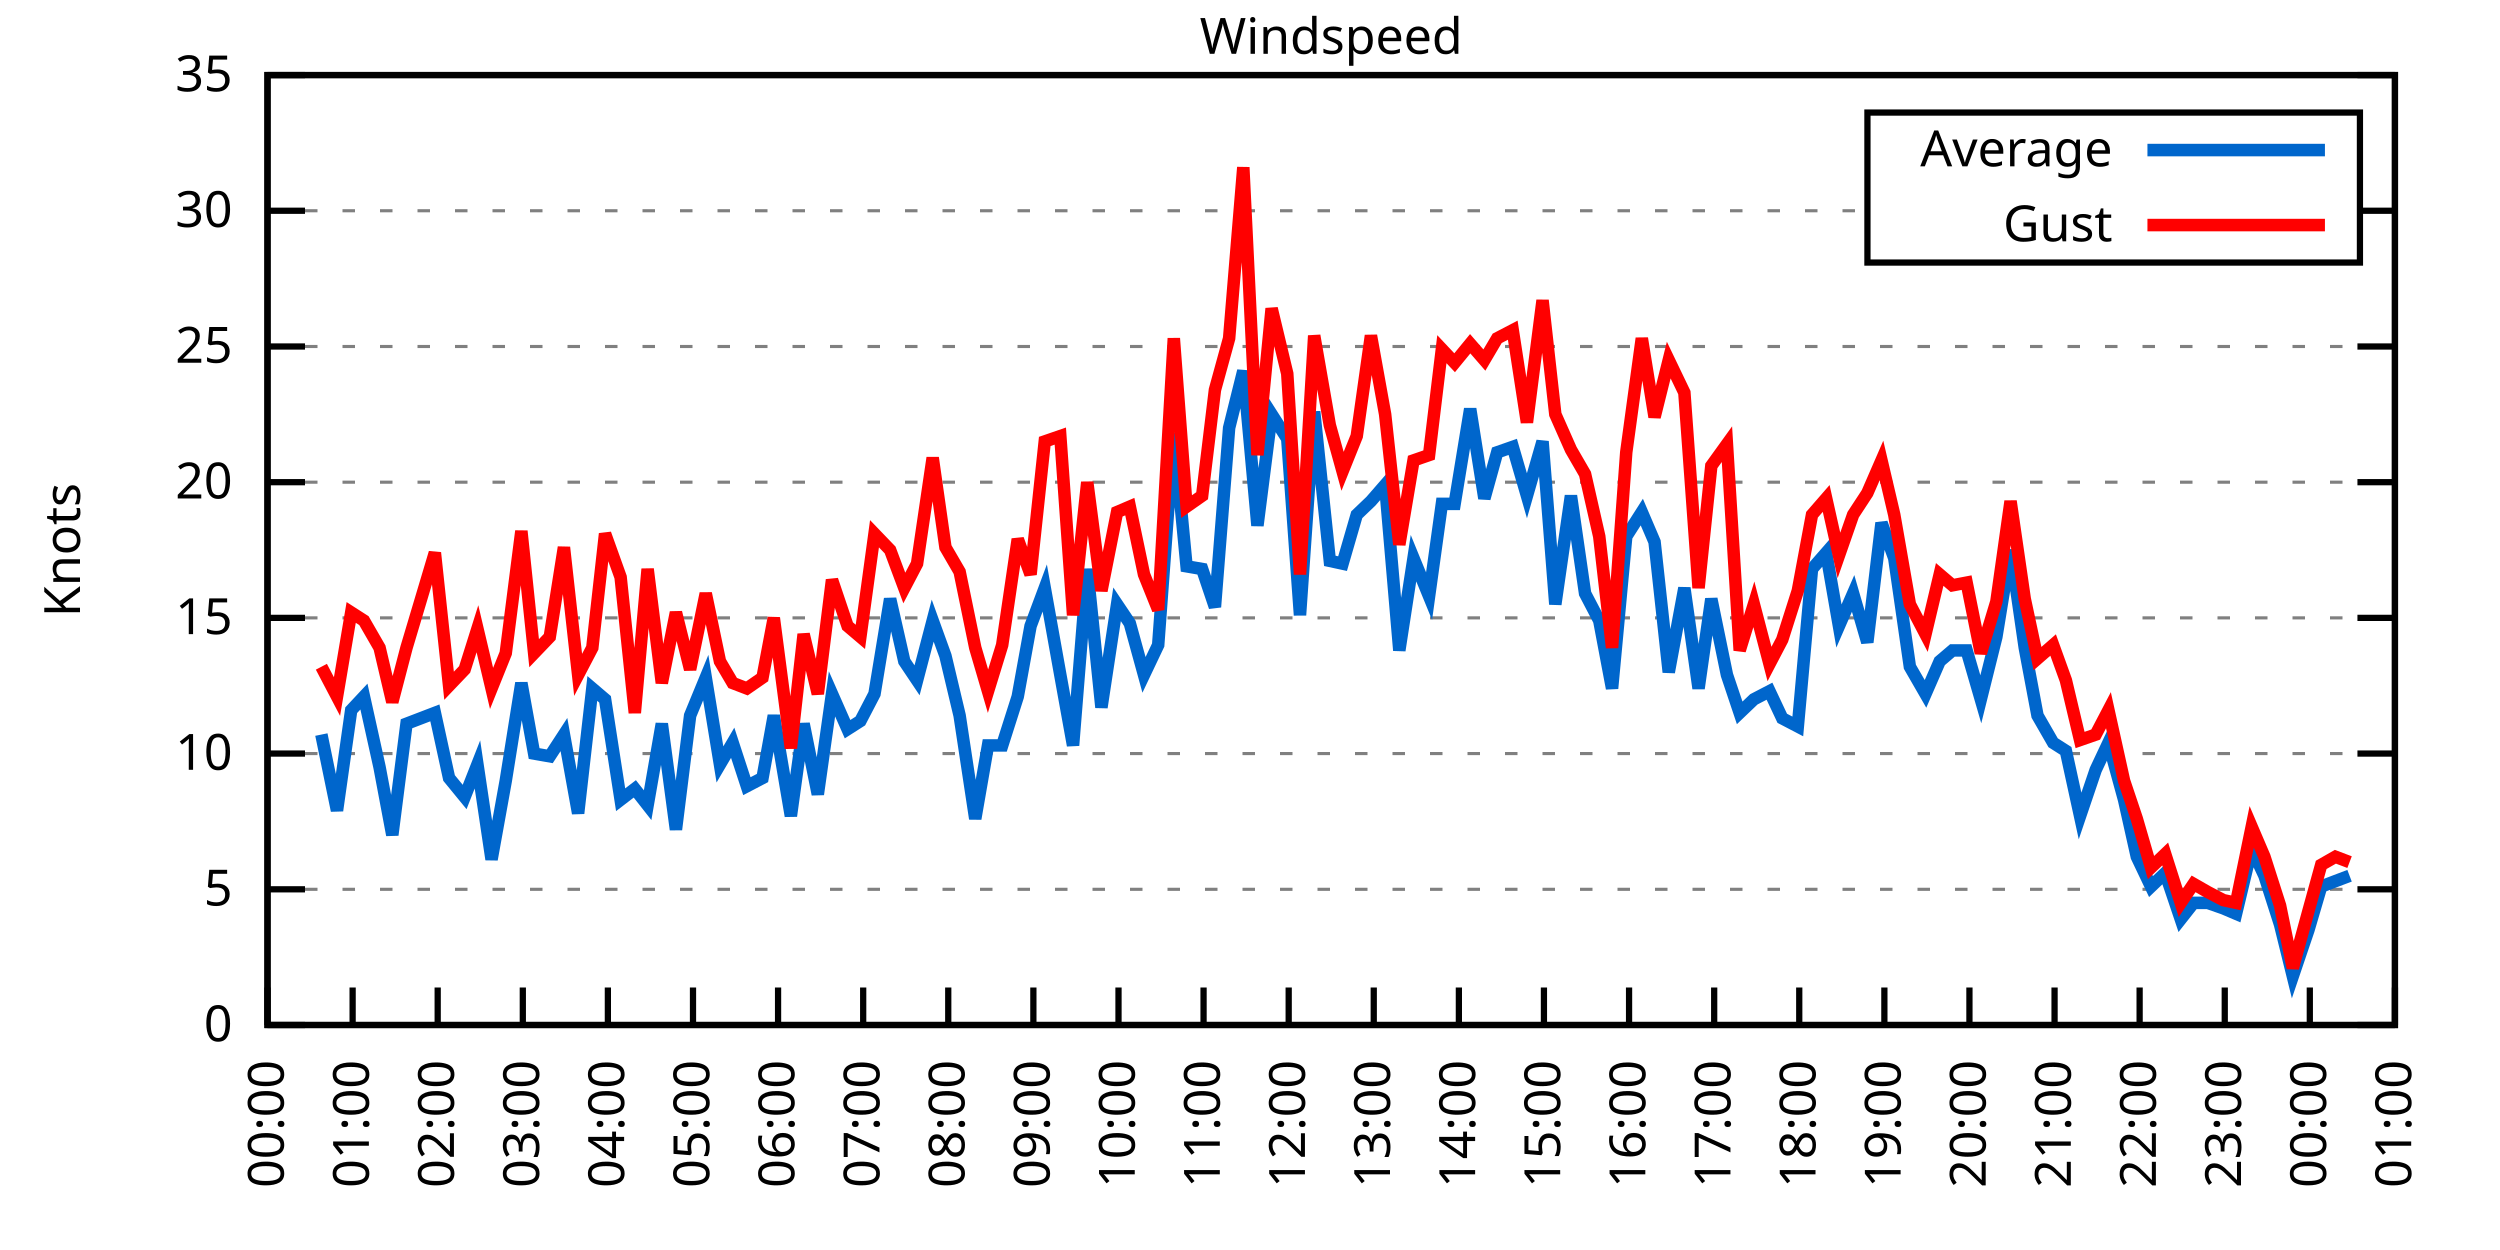
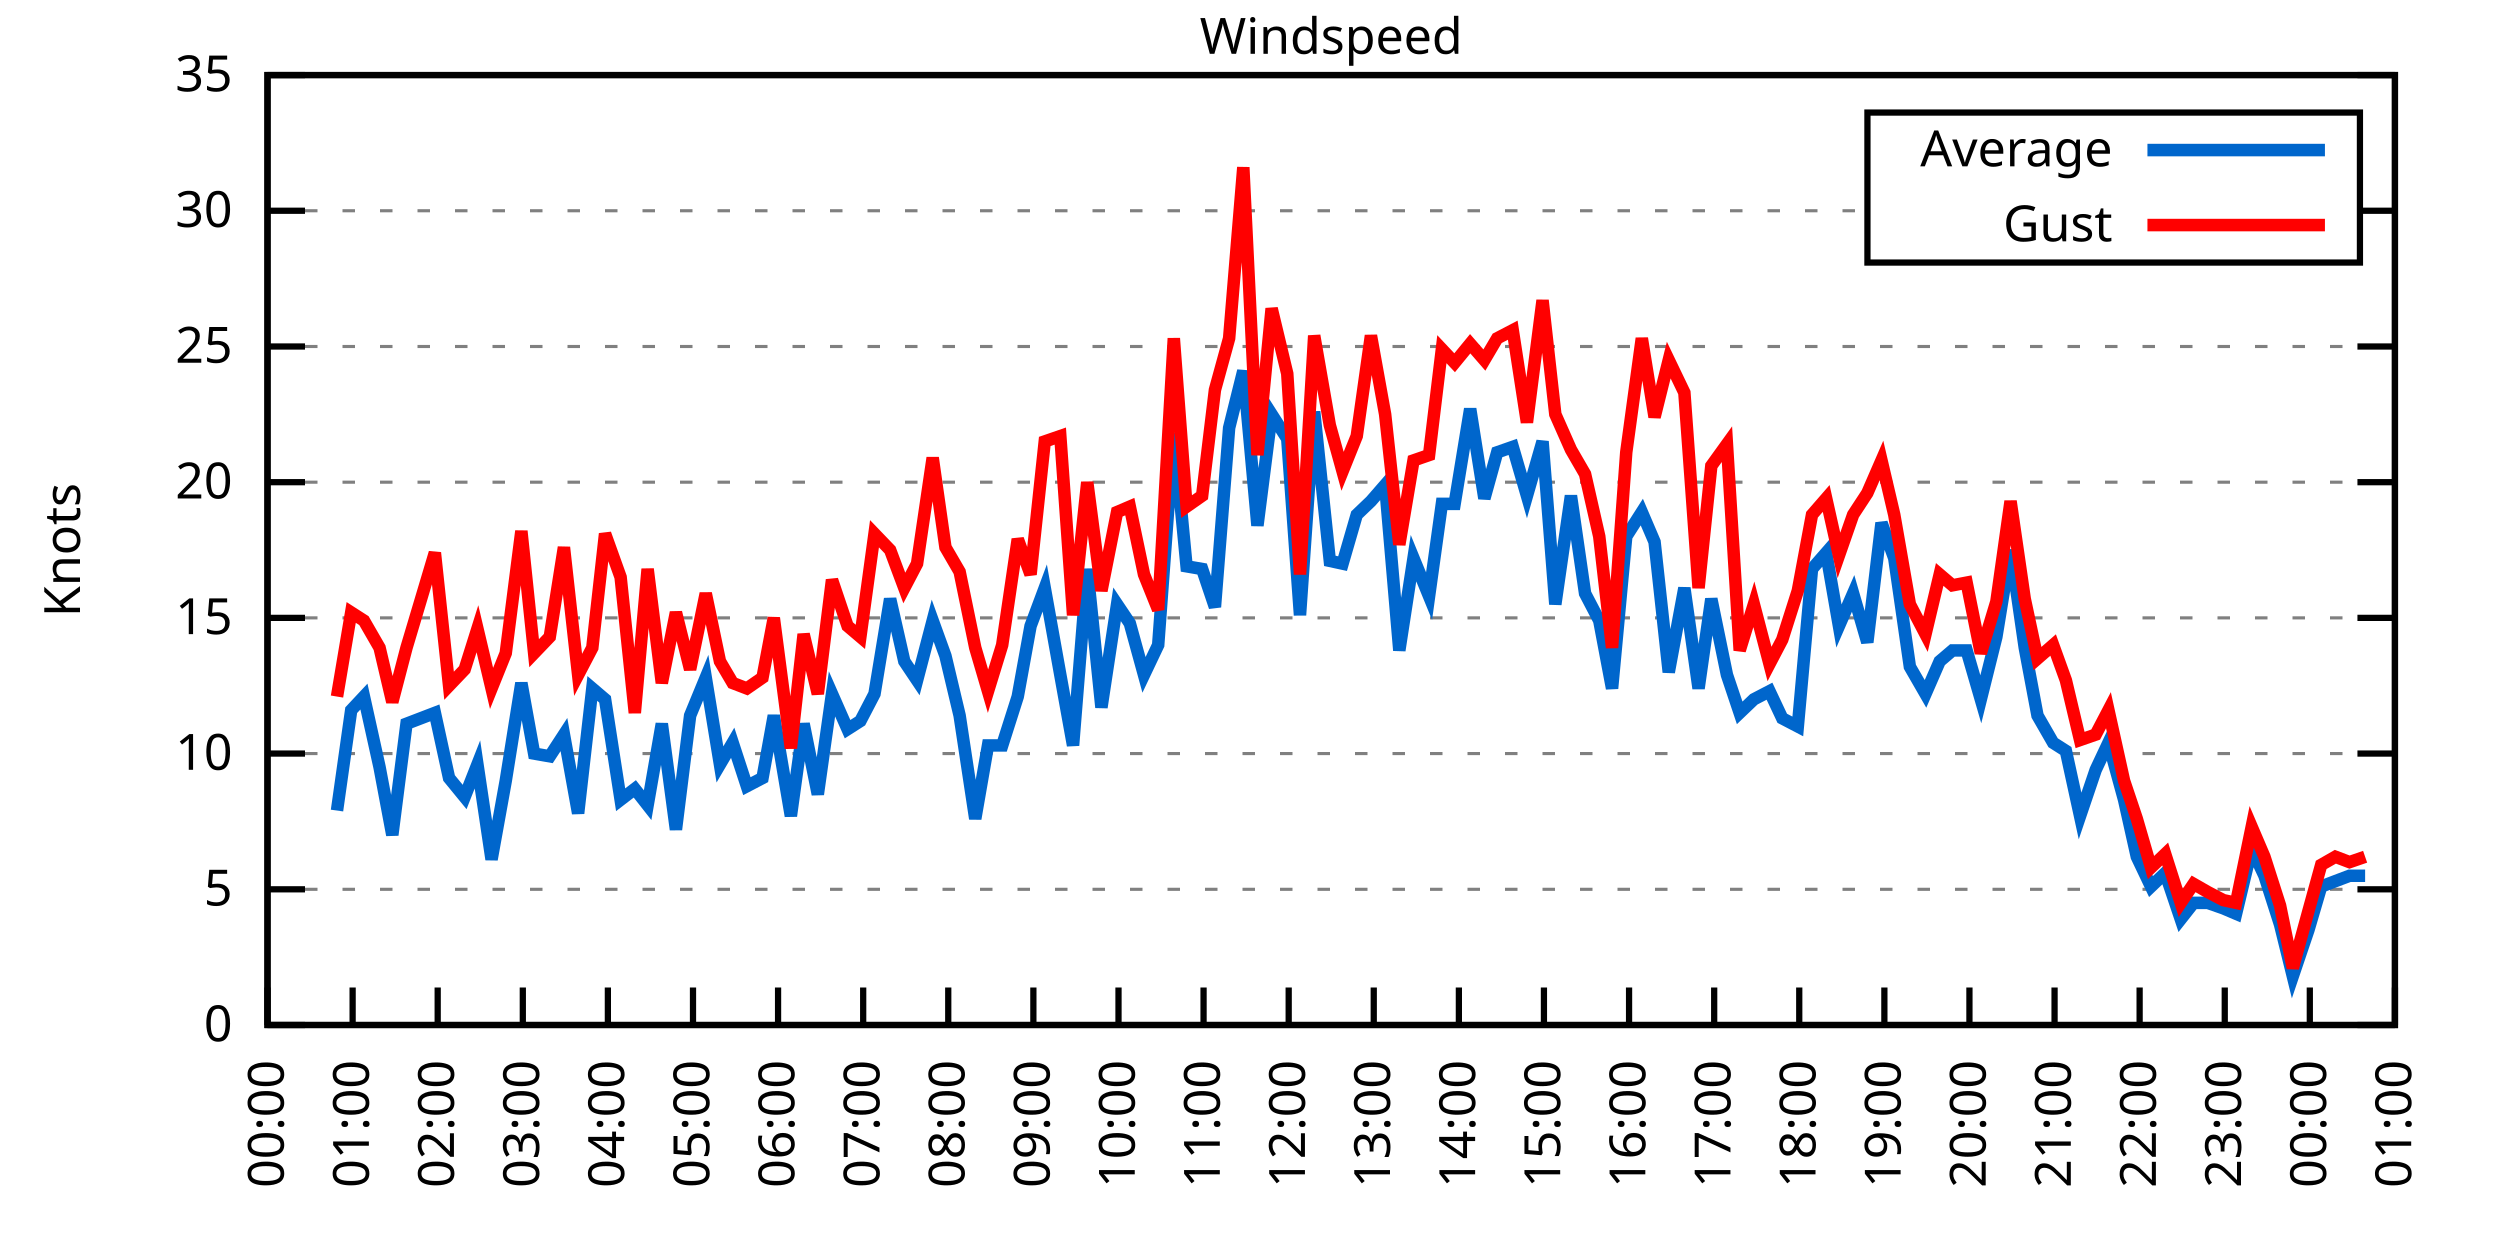
<svg xmlns="http://www.w3.org/2000/svg" xmlns:xlink="http://www.w3.org/1999/xlink" width="400" height="200" viewBox="0 0 400 200">
  <g id="gnuplot_canvas">
    <rect x="0" y="0" width="400" height="200" fill="none" />
    <defs>
      <circle id="gpDot" r="0.5" stroke-width="0.5" stroke="currentColor" />
      <path id="gpPt0" stroke-width="0.333" stroke="currentColor" d="M-1,0 h2 M0,-1 v2" />
      <path id="gpPt1" stroke-width="0.333" stroke="currentColor" d="M-1,-1 L1,1 M1,-1 L-1,1" />
      <path id="gpPt2" stroke-width="0.333" stroke="currentColor" d="M-1,0 L1,0 M0,-1 L0,1 M-1,-1 L1,1 M-1,1 L1,-1" />
      <rect id="gpPt3" stroke-width="0.333" stroke="currentColor" x="-1" y="-1" width="2" height="2" />
      <rect id="gpPt4" stroke-width="0.333" stroke="currentColor" fill="currentColor" x="-1" y="-1" width="2" height="2" />
      <circle id="gpPt5" stroke-width="0.333" stroke="currentColor" cx="0" cy="0" r="1" />
      <use xlink:href="#gpPt5" id="gpPt6" fill="currentColor" stroke="none" />
      <path id="gpPt7" stroke-width="0.333" stroke="currentColor" d="M0,-1.33 L-1.33,0.67 L1.33,0.67 z" />
      <use xlink:href="#gpPt7" id="gpPt8" fill="currentColor" stroke="none" />
      <use xlink:href="#gpPt7" id="gpPt9" stroke="currentColor" transform="rotate(180)" />
      <use xlink:href="#gpPt9" id="gpPt10" fill="currentColor" stroke="none" />
      <use xlink:href="#gpPt3" id="gpPt11" stroke="currentColor" transform="rotate(45)" />
      <use xlink:href="#gpPt11" id="gpPt12" fill="currentColor" stroke="none" />
      <path id="gpPt13" stroke-width="0.333" stroke="currentColor" d="M0,1.330 L1.265,0.411 L0.782,-1.067 L-0.782,-1.076 L-1.265,0.411 z" />
      <use xlink:href="#gpPt13" id="gpPt14" fill="currentColor" stroke="none" />
      <filter id="textbox" filterUnits="objectBoundingBox" x="0" y="0" height="1" width="1">
        <feFlood flood-color="white" flood-opacity="1" result="bgnd" />
        <feComposite in="SourceGraphic" in2="bgnd" operator="atop" />
      </filter>
      <filter id="greybox" filterUnits="objectBoundingBox" x="0" y="0" height="1" width="1">
        <feFlood flood-color="lightgrey" flood-opacity="1" result="grey" />
        <feComposite in="SourceGraphic" in2="grey" operator="atop" />
      </filter>
    </defs>
    <g fill="none" color="white" stroke="currentColor" stroke-width="1.00" stroke-linecap="butt" stroke-linejoin="miter">
</g>
    <g fill="none" color="black" stroke="currentColor" stroke-width="1.00" stroke-linecap="butt" stroke-linejoin="miter">
      <g stroke="none" shape-rendering="crispEdges">
        <polygon fill="rgb(255, 255, 255)" points="42.80,164.00 383.18,164.00 383.18,12.02 42.80,12.02 " />
      </g>
    </g>
    <g fill="none" color="black" stroke="currentColor" stroke-width="1.00" stroke-linecap="butt" stroke-linejoin="miter">
</g>
    <g fill="none" color="black" stroke="black" stroke-width="0.50" stroke-linecap="butt" stroke-linejoin="miter">
</g>
    <g fill="none" color="gray" stroke="currentColor" stroke-width="0.50" stroke-linecap="butt" stroke-linejoin="miter">
      <path stroke="gray" stroke-dasharray="2,4" class="gridline" d="M42.80,164.00 L383.19,164.00  " />
    </g>
    <g fill="none" color="gray" stroke="gray" stroke-width="1.00" stroke-linecap="butt" stroke-linejoin="miter">
</g>
    <g fill="none" color="black" stroke="currentColor" stroke-width="1.00" stroke-linecap="butt" stroke-linejoin="miter">
      <path stroke="black" d="M42.80,164.00 L48.80,164.00 M383.19,164.00 L377.19,164.00  " />
      <g transform="translate(37.20,166.60)" stroke="none" fill="black" font-family="Sans" font-size="8.00" text-anchor="end">
        <text>
          <tspan font-family="Sans"> 0</tspan>
        </text>
      </g>
    </g>
    <g fill="none" color="black" stroke="currentColor" stroke-width="1.00" stroke-linecap="butt" stroke-linejoin="miter">
</g>
    <g fill="none" color="black" stroke="black" stroke-width="0.50" stroke-linecap="butt" stroke-linejoin="miter">
</g>
    <g fill="none" color="gray" stroke="currentColor" stroke-width="0.50" stroke-linecap="butt" stroke-linejoin="miter">
      <path stroke="gray" stroke-dasharray="2,4" class="gridline" d="M42.80,142.29 L383.19,142.29  " />
    </g>
    <g fill="none" color="gray" stroke="gray" stroke-width="1.00" stroke-linecap="butt" stroke-linejoin="miter">
</g>
    <g fill="none" color="black" stroke="currentColor" stroke-width="1.00" stroke-linecap="butt" stroke-linejoin="miter">
      <path stroke="black" d="M42.80,142.29 L48.80,142.29 M383.19,142.29 L377.19,142.29  " />
      <g transform="translate(37.20,144.89)" stroke="none" fill="black" font-family="Sans" font-size="8.00" text-anchor="end">
        <text>
          <tspan font-family="Sans"> 5</tspan>
        </text>
      </g>
    </g>
    <g fill="none" color="black" stroke="currentColor" stroke-width="1.00" stroke-linecap="butt" stroke-linejoin="miter">
</g>
    <g fill="none" color="black" stroke="black" stroke-width="0.50" stroke-linecap="butt" stroke-linejoin="miter">
</g>
    <g fill="none" color="gray" stroke="currentColor" stroke-width="0.50" stroke-linecap="butt" stroke-linejoin="miter">
      <path stroke="gray" stroke-dasharray="2,4" class="gridline" d="M42.80,120.57 L383.19,120.57  " />
    </g>
    <g fill="none" color="gray" stroke="gray" stroke-width="1.00" stroke-linecap="butt" stroke-linejoin="miter">
</g>
    <g fill="none" color="black" stroke="currentColor" stroke-width="1.00" stroke-linecap="butt" stroke-linejoin="miter">
      <path stroke="black" d="M42.80,120.57 L48.80,120.57 M383.19,120.57 L377.19,120.57  " />
      <g transform="translate(37.20,123.17)" stroke="none" fill="black" font-family="Sans" font-size="8.00" text-anchor="end">
        <text>
          <tspan font-family="Sans"> 10</tspan>
        </text>
      </g>
    </g>
    <g fill="none" color="black" stroke="currentColor" stroke-width="1.00" stroke-linecap="butt" stroke-linejoin="miter">
</g>
    <g fill="none" color="black" stroke="black" stroke-width="0.50" stroke-linecap="butt" stroke-linejoin="miter">
</g>
    <g fill="none" color="gray" stroke="currentColor" stroke-width="0.50" stroke-linecap="butt" stroke-linejoin="miter">
      <path stroke="gray" stroke-dasharray="2,4" class="gridline" d="M42.80,98.86 L383.19,98.86  " />
    </g>
    <g fill="none" color="gray" stroke="gray" stroke-width="1.00" stroke-linecap="butt" stroke-linejoin="miter">
</g>
    <g fill="none" color="black" stroke="currentColor" stroke-width="1.00" stroke-linecap="butt" stroke-linejoin="miter">
      <path stroke="black" d="M42.80,98.86 L48.80,98.86 M383.19,98.86 L377.19,98.86  " />
      <g transform="translate(37.20,101.46)" stroke="none" fill="black" font-family="Sans" font-size="8.00" text-anchor="end">
        <text>
          <tspan font-family="Sans"> 15</tspan>
        </text>
      </g>
    </g>
    <g fill="none" color="black" stroke="currentColor" stroke-width="1.00" stroke-linecap="butt" stroke-linejoin="miter">
</g>
    <g fill="none" color="black" stroke="black" stroke-width="0.50" stroke-linecap="butt" stroke-linejoin="miter">
</g>
    <g fill="none" color="gray" stroke="currentColor" stroke-width="0.50" stroke-linecap="butt" stroke-linejoin="miter">
      <path stroke="gray" stroke-dasharray="2,4" class="gridline" d="M42.80,77.15 L383.19,77.15  " />
    </g>
    <g fill="none" color="gray" stroke="gray" stroke-width="1.00" stroke-linecap="butt" stroke-linejoin="miter">
</g>
    <g fill="none" color="black" stroke="currentColor" stroke-width="1.00" stroke-linecap="butt" stroke-linejoin="miter">
      <path stroke="black" d="M42.80,77.15 L48.80,77.15 M383.19,77.15 L377.19,77.15  " />
      <g transform="translate(37.20,79.75)" stroke="none" fill="black" font-family="Sans" font-size="8.00" text-anchor="end">
        <text>
          <tspan font-family="Sans"> 20</tspan>
        </text>
      </g>
    </g>
    <g fill="none" color="black" stroke="currentColor" stroke-width="1.00" stroke-linecap="butt" stroke-linejoin="miter">
</g>
    <g fill="none" color="black" stroke="black" stroke-width="0.50" stroke-linecap="butt" stroke-linejoin="miter">
</g>
    <g fill="none" color="gray" stroke="currentColor" stroke-width="0.50" stroke-linecap="butt" stroke-linejoin="miter">
      <path stroke="gray" stroke-dasharray="2,4" class="gridline" d="M42.80,55.44 L383.19,55.44  " />
    </g>
    <g fill="none" color="gray" stroke="gray" stroke-width="1.00" stroke-linecap="butt" stroke-linejoin="miter">
</g>
    <g fill="none" color="black" stroke="currentColor" stroke-width="1.00" stroke-linecap="butt" stroke-linejoin="miter">
      <path stroke="black" d="M42.80,55.44 L48.80,55.44 M383.19,55.44 L377.19,55.44  " />
      <g transform="translate(37.20,58.04)" stroke="none" fill="black" font-family="Sans" font-size="8.00" text-anchor="end">
        <text>
          <tspan font-family="Sans"> 25</tspan>
        </text>
      </g>
    </g>
    <g fill="none" color="black" stroke="currentColor" stroke-width="1.00" stroke-linecap="butt" stroke-linejoin="miter">
</g>
    <g fill="none" color="black" stroke="black" stroke-width="0.50" stroke-linecap="butt" stroke-linejoin="miter">
</g>
    <g fill="none" color="gray" stroke="currentColor" stroke-width="0.50" stroke-linecap="butt" stroke-linejoin="miter">
      <path stroke="gray" stroke-dasharray="2,4" class="gridline" d="M42.80,33.72 L298.79,33.72 M377.59,33.72 L383.19,33.72  " />
    </g>
    <g fill="none" color="gray" stroke="gray" stroke-width="1.00" stroke-linecap="butt" stroke-linejoin="miter">
</g>
    <g fill="none" color="black" stroke="currentColor" stroke-width="1.00" stroke-linecap="butt" stroke-linejoin="miter">
      <path stroke="black" d="M42.80,33.72 L48.80,33.72 M383.19,33.72 L377.19,33.72  " />
      <g transform="translate(37.20,36.32)" stroke="none" fill="black" font-family="Sans" font-size="8.00" text-anchor="end">
        <text>
          <tspan font-family="Sans"> 30</tspan>
        </text>
      </g>
    </g>
    <g fill="none" color="black" stroke="currentColor" stroke-width="1.00" stroke-linecap="butt" stroke-linejoin="miter">
</g>
    <g fill="none" color="black" stroke="black" stroke-width="0.50" stroke-linecap="butt" stroke-linejoin="miter">
</g>
    <g fill="none" color="gray" stroke="currentColor" stroke-width="0.50" stroke-linecap="butt" stroke-linejoin="miter">
      <path stroke="gray" stroke-dasharray="2,4" class="gridline" d="M42.80,12.01 L383.19,12.01  " />
    </g>
    <g fill="none" color="gray" stroke="gray" stroke-width="1.00" stroke-linecap="butt" stroke-linejoin="miter">
</g>
    <g fill="none" color="black" stroke="currentColor" stroke-width="1.00" stroke-linecap="butt" stroke-linejoin="miter">
      <path stroke="black" d="M42.80,12.01 L48.80,12.01 M383.19,12.01 L377.19,12.01  " />
      <g transform="translate(37.20,14.61)" stroke="none" fill="black" font-family="Sans" font-size="8.00" text-anchor="end">
        <text>
          <tspan font-family="Sans"> 35</tspan>
        </text>
      </g>
    </g>
    <g fill="none" color="black" stroke="currentColor" stroke-width="1.00" stroke-linecap="butt" stroke-linejoin="miter">
      <path stroke="black" d="M42.80,164.00 L42.80,158.00  " />
      <g transform="translate(45.40,169.60) rotate(270.00)" stroke="none" fill="black" font-family="Sans" font-size="8.00" text-anchor="end">
        <text>
          <tspan font-family="Sans">00:00</tspan>
        </text>
      </g>
    </g>
    <g fill="none" color="black" stroke="currentColor" stroke-width="1.00" stroke-linecap="butt" stroke-linejoin="miter">
      <path stroke="black" d="M56.42,164.00 L56.42,158.00  " />
      <g transform="translate(59.02,169.60) rotate(270.00)" stroke="none" fill="black" font-family="Sans" font-size="8.00" text-anchor="end">
        <text>
          <tspan font-family="Sans">01:00</tspan>
        </text>
      </g>
    </g>
    <g fill="none" color="black" stroke="currentColor" stroke-width="1.00" stroke-linecap="butt" stroke-linejoin="miter">
      <path stroke="black" d="M70.03,164.00 L70.03,158.00  " />
      <g transform="translate(72.63,169.60) rotate(270.00)" stroke="none" fill="black" font-family="Sans" font-size="8.00" text-anchor="end">
        <text>
          <tspan font-family="Sans">02:00</tspan>
        </text>
      </g>
    </g>
    <g fill="none" color="black" stroke="currentColor" stroke-width="1.00" stroke-linecap="butt" stroke-linejoin="miter">
      <path stroke="black" d="M83.65,164.00 L83.65,158.00  " />
      <g transform="translate(86.25,169.60) rotate(270.00)" stroke="none" fill="black" font-family="Sans" font-size="8.00" text-anchor="end">
        <text>
          <tspan font-family="Sans">03:00</tspan>
        </text>
      </g>
    </g>
    <g fill="none" color="black" stroke="currentColor" stroke-width="1.00" stroke-linecap="butt" stroke-linejoin="miter">
      <path stroke="black" d="M97.26,164.00 L97.26,158.00  " />
      <g transform="translate(99.86,169.60) rotate(270.00)" stroke="none" fill="black" font-family="Sans" font-size="8.00" text-anchor="end">
        <text>
          <tspan font-family="Sans">04:00</tspan>
        </text>
      </g>
    </g>
    <g fill="none" color="black" stroke="currentColor" stroke-width="1.00" stroke-linecap="butt" stroke-linejoin="miter">
      <path stroke="black" d="M110.88,164.00 L110.88,158.00  " />
      <g transform="translate(113.48,169.60) rotate(270.00)" stroke="none" fill="black" font-family="Sans" font-size="8.00" text-anchor="end">
        <text>
          <tspan font-family="Sans">05:00</tspan>
        </text>
      </g>
    </g>
    <g fill="none" color="black" stroke="currentColor" stroke-width="1.00" stroke-linecap="butt" stroke-linejoin="miter">
      <path stroke="black" d="M124.49,164.00 L124.49,158.00  " />
      <g transform="translate(127.09,169.60) rotate(270.00)" stroke="none" fill="black" font-family="Sans" font-size="8.00" text-anchor="end">
        <text>
          <tspan font-family="Sans">06:00</tspan>
        </text>
      </g>
    </g>
    <g fill="none" color="black" stroke="currentColor" stroke-width="1.00" stroke-linecap="butt" stroke-linejoin="miter">
      <path stroke="black" d="M138.11,164.00 L138.11,158.00  " />
      <g transform="translate(140.71,169.60) rotate(270.00)" stroke="none" fill="black" font-family="Sans" font-size="8.00" text-anchor="end">
        <text>
          <tspan font-family="Sans">07:00</tspan>
        </text>
      </g>
    </g>
    <g fill="none" color="black" stroke="currentColor" stroke-width="1.00" stroke-linecap="butt" stroke-linejoin="miter">
      <path stroke="black" d="M151.72,164.00 L151.72,158.00  " />
      <g transform="translate(154.32,169.60) rotate(270.00)" stroke="none" fill="black" font-family="Sans" font-size="8.00" text-anchor="end">
        <text>
          <tspan font-family="Sans">08:00</tspan>
        </text>
      </g>
    </g>
    <g fill="none" color="black" stroke="currentColor" stroke-width="1.00" stroke-linecap="butt" stroke-linejoin="miter">
      <path stroke="black" d="M165.34,164.00 L165.34,158.00  " />
      <g transform="translate(167.94,169.60) rotate(270.00)" stroke="none" fill="black" font-family="Sans" font-size="8.00" text-anchor="end">
        <text>
          <tspan font-family="Sans">09:00</tspan>
        </text>
      </g>
    </g>
    <g fill="none" color="black" stroke="currentColor" stroke-width="1.00" stroke-linecap="butt" stroke-linejoin="miter">
      <path stroke="black" d="M178.96,164.00 L178.96,158.00  " />
      <g transform="translate(181.56,169.60) rotate(270.00)" stroke="none" fill="black" font-family="Sans" font-size="8.00" text-anchor="end">
        <text>
          <tspan font-family="Sans">10:00</tspan>
        </text>
      </g>
    </g>
    <g fill="none" color="black" stroke="currentColor" stroke-width="1.00" stroke-linecap="butt" stroke-linejoin="miter">
      <path stroke="black" d="M192.57,164.00 L192.57,158.00  " />
      <g transform="translate(195.17,169.60) rotate(270.00)" stroke="none" fill="black" font-family="Sans" font-size="8.00" text-anchor="end">
        <text>
          <tspan font-family="Sans">11:00</tspan>
        </text>
      </g>
    </g>
    <g fill="none" color="black" stroke="currentColor" stroke-width="1.00" stroke-linecap="butt" stroke-linejoin="miter">
      <path stroke="black" d="M206.19,164.00 L206.19,158.00  " />
      <g transform="translate(208.79,169.60) rotate(270.00)" stroke="none" fill="black" font-family="Sans" font-size="8.00" text-anchor="end">
        <text>
          <tspan font-family="Sans">12:00</tspan>
        </text>
      </g>
    </g>
    <g fill="none" color="black" stroke="currentColor" stroke-width="1.00" stroke-linecap="butt" stroke-linejoin="miter">
      <path stroke="black" d="M219.80,164.00 L219.80,158.00  " />
      <g transform="translate(222.40,169.60) rotate(270.00)" stroke="none" fill="black" font-family="Sans" font-size="8.00" text-anchor="end">
        <text>
          <tspan font-family="Sans">13:00</tspan>
        </text>
      </g>
    </g>
    <g fill="none" color="black" stroke="currentColor" stroke-width="1.00" stroke-linecap="butt" stroke-linejoin="miter">
      <path stroke="black" d="M233.42,164.00 L233.42,158.00  " />
      <g transform="translate(236.02,169.60) rotate(270.00)" stroke="none" fill="black" font-family="Sans" font-size="8.00" text-anchor="end">
        <text>
          <tspan font-family="Sans">14:00</tspan>
        </text>
      </g>
    </g>
    <g fill="none" color="black" stroke="currentColor" stroke-width="1.00" stroke-linecap="butt" stroke-linejoin="miter">
      <path stroke="black" d="M247.03,164.00 L247.03,158.00  " />
      <g transform="translate(249.63,169.60) rotate(270.00)" stroke="none" fill="black" font-family="Sans" font-size="8.00" text-anchor="end">
        <text>
          <tspan font-family="Sans">15:00</tspan>
        </text>
      </g>
    </g>
    <g fill="none" color="black" stroke="currentColor" stroke-width="1.00" stroke-linecap="butt" stroke-linejoin="miter">
      <path stroke="black" d="M260.65,164.00 L260.65,158.00  " />
      <g transform="translate(263.25,169.60) rotate(270.00)" stroke="none" fill="black" font-family="Sans" font-size="8.00" text-anchor="end">
        <text>
          <tspan font-family="Sans">16:00</tspan>
        </text>
      </g>
    </g>
    <g fill="none" color="black" stroke="currentColor" stroke-width="1.00" stroke-linecap="butt" stroke-linejoin="miter">
      <path stroke="black" d="M274.27,164.00 L274.27,158.00  " />
      <g transform="translate(276.87,169.60) rotate(270.00)" stroke="none" fill="black" font-family="Sans" font-size="8.00" text-anchor="end">
        <text>
          <tspan font-family="Sans">17:00</tspan>
        </text>
      </g>
    </g>
    <g fill="none" color="black" stroke="currentColor" stroke-width="1.00" stroke-linecap="butt" stroke-linejoin="miter">
      <path stroke="black" d="M287.88,164.00 L287.88,158.00  " />
      <g transform="translate(290.48,169.60) rotate(270.00)" stroke="none" fill="black" font-family="Sans" font-size="8.00" text-anchor="end">
        <text>
          <tspan font-family="Sans">18:00</tspan>
        </text>
      </g>
    </g>
    <g fill="none" color="black" stroke="currentColor" stroke-width="1.00" stroke-linecap="butt" stroke-linejoin="miter">
      <path stroke="black" d="M301.50,164.00 L301.50,158.00  " />
      <g transform="translate(304.10,169.60) rotate(270.00)" stroke="none" fill="black" font-family="Sans" font-size="8.00" text-anchor="end">
        <text>
          <tspan font-family="Sans">19:00</tspan>
        </text>
      </g>
    </g>
    <g fill="none" color="black" stroke="currentColor" stroke-width="1.00" stroke-linecap="butt" stroke-linejoin="miter">
      <path stroke="black" d="M315.11,164.00 L315.11,158.00  " />
      <g transform="translate(317.71,169.60) rotate(270.00)" stroke="none" fill="black" font-family="Sans" font-size="8.00" text-anchor="end">
        <text>
          <tspan font-family="Sans">20:00</tspan>
        </text>
      </g>
    </g>
    <g fill="none" color="black" stroke="currentColor" stroke-width="1.00" stroke-linecap="butt" stroke-linejoin="miter">
      <path stroke="black" d="M328.73,164.00 L328.73,158.00  " />
      <g transform="translate(331.33,169.60) rotate(270.00)" stroke="none" fill="black" font-family="Sans" font-size="8.00" text-anchor="end">
        <text>
          <tspan font-family="Sans">21:00</tspan>
        </text>
      </g>
    </g>
    <g fill="none" color="black" stroke="currentColor" stroke-width="1.00" stroke-linecap="butt" stroke-linejoin="miter">
      <path stroke="black" d="M342.34,164.00 L342.34,158.00  " />
      <g transform="translate(344.94,169.60) rotate(270.00)" stroke="none" fill="black" font-family="Sans" font-size="8.00" text-anchor="end">
        <text>
          <tspan font-family="Sans">22:00</tspan>
        </text>
      </g>
    </g>
    <g fill="none" color="black" stroke="currentColor" stroke-width="1.00" stroke-linecap="butt" stroke-linejoin="miter">
      <path stroke="black" d="M355.96,164.00 L355.96,158.00  " />
      <g transform="translate(358.56,169.60) rotate(270.00)" stroke="none" fill="black" font-family="Sans" font-size="8.00" text-anchor="end">
        <text>
          <tspan font-family="Sans">23:00</tspan>
        </text>
      </g>
    </g>
    <g fill="none" color="black" stroke="currentColor" stroke-width="1.00" stroke-linecap="butt" stroke-linejoin="miter">
      <path stroke="black" d="M369.57,164.00 L369.57,158.00  " />
      <g transform="translate(372.17,169.60) rotate(270.00)" stroke="none" fill="black" font-family="Sans" font-size="8.00" text-anchor="end">
        <text>
          <tspan font-family="Sans">00:00</tspan>
        </text>
      </g>
    </g>
    <g fill="none" color="black" stroke="currentColor" stroke-width="1.00" stroke-linecap="butt" stroke-linejoin="miter">
      <path stroke="black" d="M383.19,164.00 L383.19,158.00  " />
      <g transform="translate(385.79,169.60) rotate(270.00)" stroke="none" fill="black" font-family="Sans" font-size="8.00" text-anchor="end">
        <text>
          <tspan font-family="Sans">01:00</tspan>
        </text>
      </g>
    </g>
    <g fill="none" color="black" stroke="currentColor" stroke-width="1.00" stroke-linecap="butt" stroke-linejoin="miter">
</g>
    <g fill="none" color="black" stroke="currentColor" stroke-width="1.00" stroke-linecap="butt" stroke-linejoin="miter">
      <path stroke="black" d="M42.80,12.01 L42.80,164.00 L383.19,164.00 L383.19,12.01 L42.80,12.01 Z  " />
    </g>
    <g fill="none" color="black" stroke="currentColor" stroke-width="1.00" stroke-linecap="butt" stroke-linejoin="miter">
</g>
    <g fill="none" color="black" stroke="currentColor" stroke-width="1.00" stroke-linecap="butt" stroke-linejoin="miter">
      <path stroke="black" d="M298.79,42.01 L298.79,18.01 L377.59,18.01 L377.59,42.01 L298.79,42.01 Z  " />
    </g>
    <g id="Windspeed_plot_1">
      <g fill="none" color="white" stroke="black" stroke-width="2.00" stroke-linecap="butt" stroke-linejoin="miter">
</g>
      <g fill="none" color="black" stroke="currentColor" stroke-width="2.00" stroke-linecap="butt" stroke-linejoin="miter">
        <g transform="translate(337.99,26.61)" stroke="none" fill="black" font-family="Sans" font-size="8.00" text-anchor="end">
          <text>
            <tspan font-family="Sans">Average</tspan>
          </text>
        </g>
      </g>
      <g fill="none" color="black" stroke="currentColor" stroke-width="2.00" stroke-linecap="butt" stroke-linejoin="miter">
-         <path stroke="rgb(  0, 102, 204)" d="M343.59,24.01 L371.99,24.01 M51.42,117.53 L53.92,129.69 L56.19,113.63 L58.23,111.45 L60.73,122.75 L62.77,133.60   L65.04,115.80 L69.58,114.06 L71.85,124.48 L74.34,127.52 L76.39,122.31 L78.65,137.51 L80.92,124.92 L83.42,109.28   L85.46,120.57 L87.96,121.01 L90.23,117.53 L92.50,130.13 L94.77,110.15 L96.81,111.89 L99.30,127.96 L101.57,126.22   L103.62,128.83 L105.89,115.80 L108.15,132.73 L110.42,114.49 L112.92,108.42 L115.19,122.31 L117.23,118.84 L119.50,125.79   L122.00,124.48 L123.81,114.49 L126.54,130.56 L128.58,115.80 L130.85,127.09 L133.12,111.02 L135.61,116.67 L137.66,115.36   L139.92,111.02 L142.42,95.82 L144.69,105.81 L146.73,108.85 L149.23,99.30 L151.27,104.94 L153.54,114.49 L156.04,131.00   L158.08,119.27 L160.35,119.27 L162.84,111.45 L164.89,100.16 L167.16,94.08 L169.65,107.98 L171.69,119.27 L173.96,91.04   L176.23,113.19 L178.73,96.69 L180.77,99.73 L183.04,107.98 L185.31,103.20 L187.81,69.33 L189.85,90.61 L192.34,91.04   L194.39,97.12 L196.66,68.46 L198.93,59.34 L201.19,84.10 L203.46,66.29 L205.96,70.20 L208.00,98.43 L210.27,65.86   L212.77,89.74 L214.81,90.18 L217.08,82.36 L219.35,80.19 L221.62,77.58 L223.89,104.07 L226.16,89.31 L228.65,95.39   L230.70,80.62 L232.74,80.62 L235.23,65.42 L237.50,79.75 L239.55,72.37 L242.04,71.50 L244.31,79.32 L246.81,70.63   L248.85,96.69 L251.35,79.32 L253.61,94.95 L255.88,99.30 L257.93,110.15 L260.20,85.83 L262.69,81.93 L264.73,86.70   L267.00,107.55 L269.50,94.08 L271.77,110.15 L273.81,95.82 L276.31,107.98 L278.35,114.06 L280.62,111.89 L283.12,110.59   L285.16,114.93 L287.65,116.23 L289.92,91.04 L292.19,88.44 L294.23,100.16 L296.50,94.95 L298.77,102.77 L301.04,83.66   L303.08,89.31 L305.58,106.68 L308.08,111.02 L310.35,105.81 L312.39,104.07 L314.66,104.07 L316.93,111.89 L319.42,101.90   L321.69,88.00 L323.96,103.64 L326.00,114.49 L328.50,118.84 L330.54,120.14 L332.81,130.56 L335.31,123.18 L337.35,118.84   L339.85,127.96 L341.89,137.08 L344.16,141.85 L346.43,139.68 L348.92,147.06 L350.97,144.46 L353.24,144.46 L355.73,145.33   L357.77,146.20 L360.27,135.77 L362.31,140.12 L364.81,147.93 L366.85,156.18 L369.35,148.80 L371.39,141.85 L373.66,140.98   L375.93,140.12  " />
+         <path stroke="rgb(  0, 102, 204)" d="M343.59,24.01 L371.99,24.01 M53.92,129.69 L56.19,113.63 L58.23,111.45 L60.73,122.75 L62.77,133.60 L65.04,115.80   L69.58,114.06 L71.85,124.48 L74.34,127.52 L76.39,122.31 L78.65,137.51 L80.92,124.92 L83.42,109.28 L85.46,120.57   L87.96,121.01 L90.23,117.53 L92.50,130.13 L94.77,110.15 L96.81,111.89 L99.30,127.96 L101.57,126.22 L103.62,128.83   L105.89,115.80 L108.15,132.73 L110.42,114.49 L112.92,108.42 L115.19,122.31 L117.23,118.84 L119.50,125.79 L122.00,124.48   L123.81,114.49 L126.54,130.56 L128.58,115.80 L130.85,127.09 L133.12,111.02 L135.61,116.67 L137.66,115.36 L139.92,111.02   L142.42,95.82 L144.69,105.81 L146.73,108.85 L149.23,99.30 L151.27,104.94 L153.54,114.49 L156.04,131.00 L158.08,119.27   L160.35,119.27 L162.84,111.45 L164.89,100.16 L167.16,94.08 L169.65,107.98 L171.69,119.27 L173.96,91.04 L176.23,113.19   L178.73,96.69 L180.77,99.73 L183.04,107.98 L185.31,103.20 L187.81,69.33 L189.85,90.61 L192.34,91.04 L194.39,97.12   L196.66,68.46 L198.93,59.34 L201.19,84.10 L203.46,66.29 L205.96,70.20 L208.00,98.43 L210.27,65.86 L212.77,89.74   L214.81,90.18 L217.08,82.36 L219.35,80.19 L221.62,77.58 L223.89,104.07 L226.16,89.31 L228.65,95.39 L230.70,80.62   L232.74,80.62 L235.23,65.42 L237.50,79.75 L239.55,72.37 L242.04,71.50 L244.31,79.32 L246.81,70.63 L248.85,96.69   L251.35,79.32 L253.61,94.95 L255.88,99.30 L257.93,110.15 L260.20,85.83 L262.69,81.93 L264.73,86.70 L267.00,107.55   L269.50,94.08 L271.77,110.15 L273.81,95.82 L276.31,107.98 L278.35,114.06 L280.62,111.89 L283.12,110.59 L285.16,114.93   L287.65,116.23 L289.92,91.04 L292.19,88.44 L294.23,100.16 L296.50,94.95 L298.77,102.77 L301.04,83.66 L303.08,89.31   L305.58,106.68 L308.08,111.02 L310.35,105.81 L312.39,104.07 L314.66,104.07 L316.93,111.89 L319.42,101.90 L321.69,88.00   L323.96,103.64 L326.00,114.49 L328.50,118.84 L330.54,120.14 L332.81,130.56 L335.31,123.18 L337.35,118.84 L339.85,127.96   L341.89,137.08 L344.16,141.85 L346.43,139.68 L348.92,147.06 L350.97,144.46 L353.24,144.46 L355.73,145.33 L357.77,146.20   L360.27,135.77 L362.31,140.12 L364.81,147.93 L366.85,156.18 L369.35,148.80 L371.39,141.85 L373.66,140.98 L375.93,140.12   L378.42,140.12  " />
      </g>
    </g>
    <g id="Windspeed_plot_2">
      <g fill="none" color="black" stroke="currentColor" stroke-width="2.00" stroke-linecap="butt" stroke-linejoin="miter">
        <g transform="translate(337.99,38.61)" stroke="none" fill="black" font-family="Sans" font-size="8.00" text-anchor="end">
          <text>
            <tspan font-family="Sans">Gust</tspan>
          </text>
        </g>
      </g>
      <g fill="none" color="black" stroke="currentColor" stroke-width="2.00" stroke-linecap="butt" stroke-linejoin="miter">
-         <path stroke="rgb(255,   0,   0)" d="M343.59,36.01 L371.99,36.01 M51.42,106.68 L53.92,111.45 L56.19,97.99 L58.23,99.30 L60.73,103.64 L62.77,112.32   L65.04,103.64 L69.58,88.44 L71.85,109.72 L74.34,107.11 L76.39,100.60 L78.65,110.15 L80.92,104.51 L83.42,84.97   L85.46,104.51 L87.96,101.90 L90.23,87.57 L92.50,107.98 L94.77,103.64 L96.81,85.40 L99.30,92.35 L101.57,114.06   L103.62,91.04 L105.89,109.28 L108.15,97.99 L110.42,107.11 L112.92,94.95 L115.19,105.81 L117.23,109.28 L119.50,110.15   L122.00,108.42 L123.81,98.86 L126.54,119.71 L128.58,101.47 L130.85,111.02 L133.12,92.78 L135.61,100.16 L137.66,101.90   L139.92,85.40 L142.42,88.00 L144.69,94.08 L146.73,90.18 L149.23,73.24 L151.27,87.57 L153.54,91.48 L156.04,103.64   L158.08,110.59 L160.35,103.20 L162.84,86.27 L164.89,91.91 L167.16,70.63 L169.65,69.77 L171.69,98.43 L173.96,77.15   L176.23,94.52 L178.73,81.93 L180.77,81.06 L183.04,91.91 L185.31,97.56 L187.81,54.13 L189.85,81.06 L192.34,79.32   L194.39,62.38 L196.66,54.13 L198.93,26.77 L201.19,72.81 L203.46,49.36 L205.96,59.78 L208.00,91.91 L210.27,53.70   L212.77,68.03 L214.81,75.41 L217.08,69.77 L219.35,53.70 L221.62,66.29 L223.89,87.14 L226.16,73.67 L228.65,72.81   L230.70,55.87 L232.74,58.04 L235.23,55.00 L237.50,57.61 L239.55,54.13 L242.04,52.83 L244.31,67.59 L246.81,48.05   L248.85,66.29 L251.35,71.94 L253.61,75.85 L255.88,85.83 L257.93,103.64 L260.20,72.37 L262.69,54.13 L264.73,66.73   L267.00,57.61 L269.50,62.82 L271.77,94.08 L273.81,74.54 L276.31,71.07 L278.35,104.07 L280.62,96.69 L283.12,106.24   L285.16,102.34 L287.65,94.52 L289.92,82.36 L292.19,79.75 L294.23,88.87 L296.50,82.36 L298.77,78.89 L301.04,73.67   L303.08,82.36 L305.58,96.69 L308.08,101.47 L310.35,91.91 L312.39,93.65 L314.66,93.22 L316.93,104.51 L319.42,96.26   L321.69,80.19 L323.96,95.82 L326.00,105.38 L328.50,103.20 L330.54,108.85 L332.81,118.40 L335.31,117.53 L337.35,113.63   L339.85,124.92 L341.89,131.00 L344.16,138.81 L346.43,136.64 L348.92,144.46 L350.97,141.42 L353.24,142.72 L355.73,144.02   L357.77,144.46 L360.27,132.30 L362.31,137.08 L364.81,144.89 L366.85,154.88 L369.35,145.76 L371.39,138.38 L373.66,137.08   L375.93,137.94  " />
+         <path stroke="rgb(255,   0,   0)" d="M343.59,36.01 L371.99,36.01 M53.92,111.45 L56.19,97.99 L58.23,99.30 L60.73,103.64 L62.77,112.32 L65.04,103.64   L69.58,88.44 L71.85,109.72 L74.34,107.11 L76.39,100.60 L78.65,110.15 L80.92,104.51 L83.42,84.97 L85.46,104.51   L87.96,101.90 L90.23,87.57 L92.50,107.98 L94.77,103.64 L96.81,85.40 L99.30,92.35 L101.57,114.06 L103.62,91.04   L105.89,109.28 L108.15,97.99 L110.42,107.11 L112.92,94.95 L115.19,105.81 L117.23,109.28 L119.50,110.15 L122.00,108.42   L123.81,98.86 L126.54,119.71 L128.58,101.47 L130.85,111.02 L133.12,92.78 L135.61,100.16 L137.66,101.90 L139.92,85.40   L142.42,88.00 L144.69,94.08 L146.73,90.18 L149.23,73.24 L151.27,87.57 L153.54,91.48 L156.04,103.64 L158.08,110.59   L160.35,103.20 L162.84,86.27 L164.89,91.91 L167.16,70.63 L169.65,69.77 L171.69,98.43 L173.96,77.15 L176.23,94.52   L178.73,81.93 L180.77,81.06 L183.04,91.91 L185.31,97.56 L187.81,54.13 L189.85,81.06 L192.34,79.32 L194.39,62.38   L196.66,54.13 L198.93,26.77 L201.19,72.81 L203.46,49.36 L205.96,59.78 L208.00,91.91 L210.27,53.70 L212.77,68.03   L214.81,75.41 L217.08,69.77 L219.35,53.70 L221.62,66.29 L223.89,87.14 L226.16,73.67 L228.65,72.81 L230.70,55.87   L232.74,58.04 L235.23,55.00 L237.50,57.61 L239.55,54.13 L242.04,52.83 L244.31,67.59 L246.81,48.05 L248.85,66.29   L251.35,71.94 L253.61,75.85 L255.88,85.83 L257.93,103.64 L260.20,72.37 L262.69,54.13 L264.73,66.73 L267.00,57.61   L269.50,62.82 L271.77,94.08 L273.81,74.54 L276.31,71.07 L278.35,104.07 L280.62,96.69 L283.12,106.24 L285.16,102.34   L287.65,94.52 L289.92,82.36 L292.19,79.75 L294.23,88.87 L296.50,82.36 L298.77,78.89 L301.04,73.67 L303.08,82.36   L305.58,96.69 L308.08,101.47 L310.35,91.91 L312.39,93.65 L314.66,93.22 L316.93,104.51 L319.42,96.26 L321.69,80.19   L323.96,95.82 L326.00,105.38 L328.50,103.20 L330.54,108.85 L332.81,118.40 L335.31,117.53 L337.35,113.63 L339.85,124.92   L341.89,131.00 L344.16,138.81 L346.43,136.64 L348.92,144.46 L350.97,141.42 L353.24,142.72 L355.73,144.02 L357.77,144.46   L360.27,132.30 L362.31,137.08 L364.81,144.89 L366.85,154.88 L369.35,145.76 L371.39,138.38 L373.66,137.08 L375.93,137.94   L378.42,137.08  " />
      </g>
    </g>
    <g fill="none" color="black" stroke="currentColor" stroke-width="2.00" stroke-linecap="butt" stroke-linejoin="miter">
</g>
    <g fill="none" color="black" stroke="black" stroke-width="1.00" stroke-linecap="butt" stroke-linejoin="miter">
</g>
    <g fill="none" color="black" stroke="currentColor" stroke-width="1.00" stroke-linecap="butt" stroke-linejoin="miter">
      <path stroke="black" d="M42.80,12.01 L42.80,164.00 L383.19,164.00 L383.19,12.01 L42.80,12.01 Z  " />
      <g transform="translate(12.80,88.01) rotate(270.00)" stroke="none" fill="black" font-family="Sans" font-size="8.00" text-anchor="middle">
        <text>
          <tspan font-family="Sans">Knots</tspan>
        </text>
      </g>
    </g>
    <g fill="none" color="black" stroke="currentColor" stroke-width="1.00" stroke-linecap="butt" stroke-linejoin="miter">
</g>
    <g fill="none" color="black" stroke="currentColor" stroke-width="1.00" stroke-linecap="butt" stroke-linejoin="miter">
      <g transform="translate(212.99,8.61)" stroke="none" fill="black" font-family="Sans" font-size="8.00" text-anchor="middle">
        <text>
          <tspan font-family="Sans">Windspeed</tspan>
        </text>
      </g>
    </g>
    <g fill="none" color="black" stroke="currentColor" stroke-width="1.00" stroke-linecap="butt" stroke-linejoin="miter">
</g>
  </g>
</svg>
